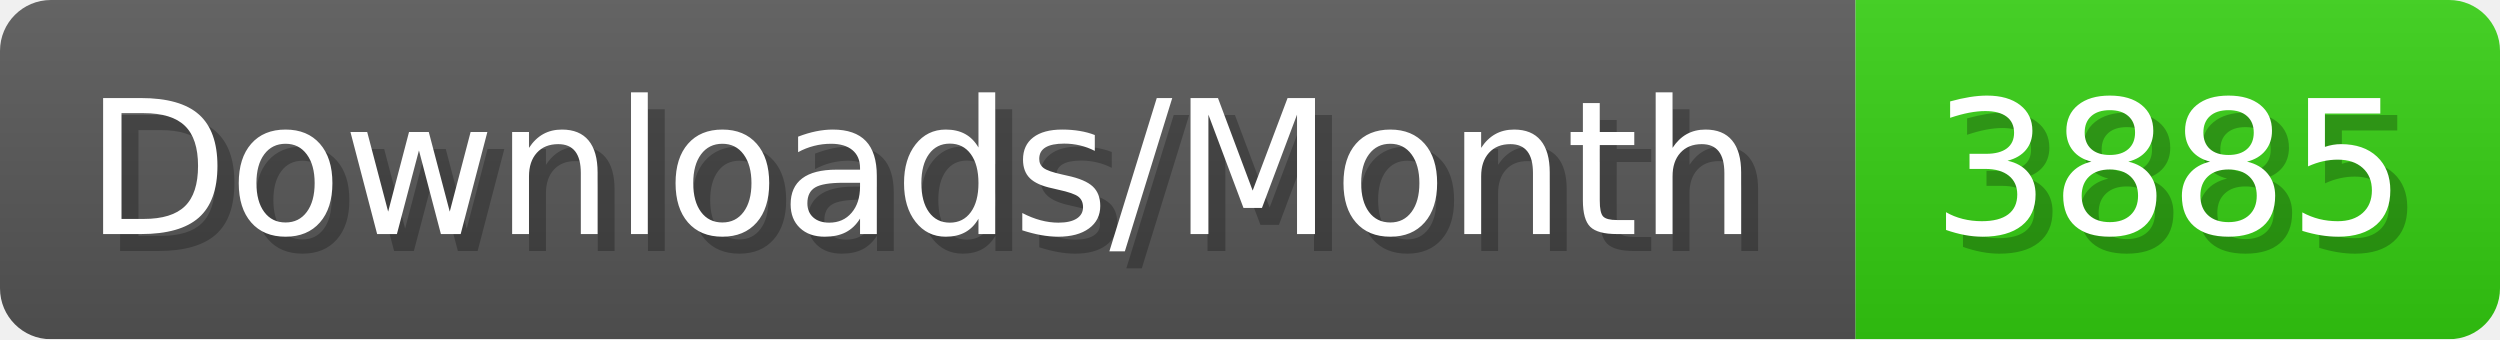
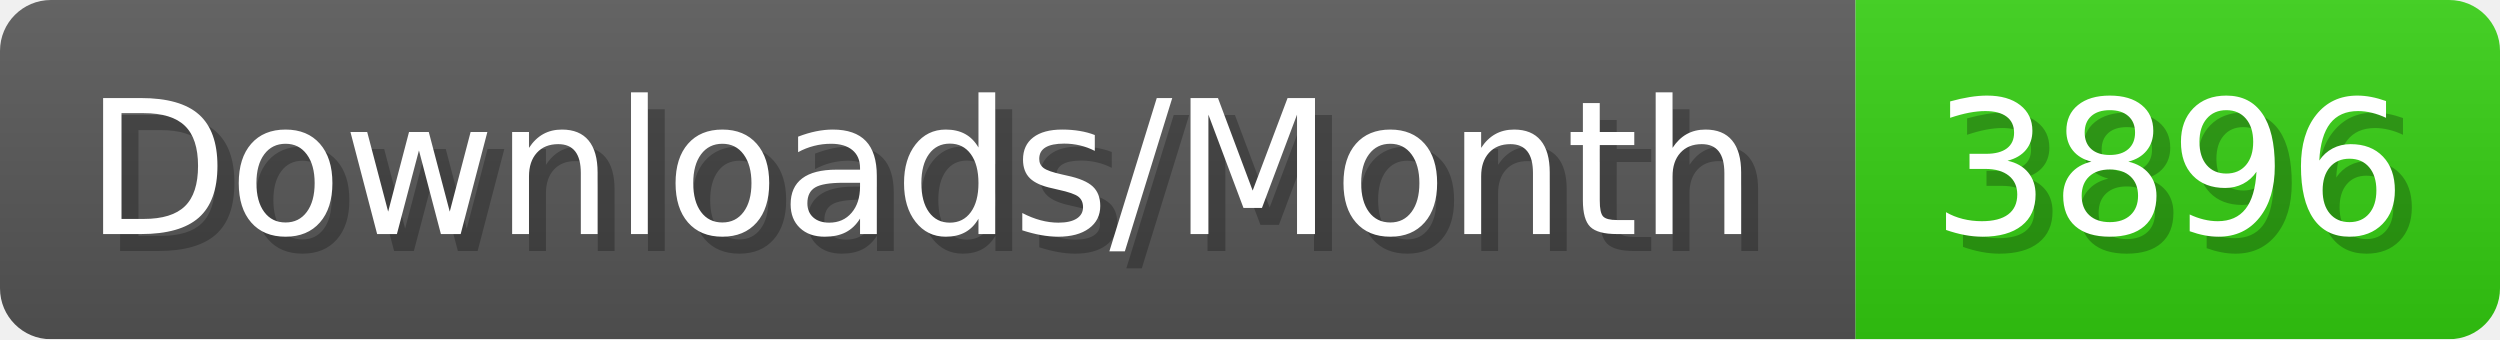
- <svg xmlns="http://www.w3.org/2000/svg" width="147.4" height="20" viewBox="0 0 1474 200" role="img" aria-label="Downloads/Month: 3885">
+ <svg xmlns="http://www.w3.org/2000/svg" width="147.4" height="20" viewBox="0 0 1474 200" role="img" aria-label="Downloads/Month: 3896">
  <linearGradient id="YlXUI" x2="0" y2="100%">
    <stop offset="0" stop-opacity=".1" stop-color="#EEE" />
    <stop offset="1" stop-opacity=".1" />
  </linearGradient>
  <mask id="JHhop">
    <rect width="1474" height="200" rx="30" fill="#FFF" />
  </mask>
  <g mask="url(#JHhop)">
    <rect width="1094" height="200" fill="#555" />
    <rect width="380" height="200" fill="#3C1" x="1094" />
    <rect width="1474" height="200" fill="url(#YlXUI)" />
  </g>
  <g aria-hidden="true" fill="#fff" text-anchor="start" font-family="Verdana,DejaVu Sans,sans-serif" font-size="110">
    <text x="60" y="148" textLength="994" fill="#000" opacity="0.25">Downloads/Month</text>
    <text x="50" y="138" textLength="994">Downloads/Month</text>
-     <text x="1149" y="148" textLength="280" fill="#000" opacity="0.25">3885</text>
-     <text x="1139" y="138" textLength="280">3885</text>
+     <text x="1149" y="148" textLength="280" fill="#000" opacity="0.25">3896</text>
+     <text x="1139" y="138" textLength="280">3896</text>
  </g>
</svg>
